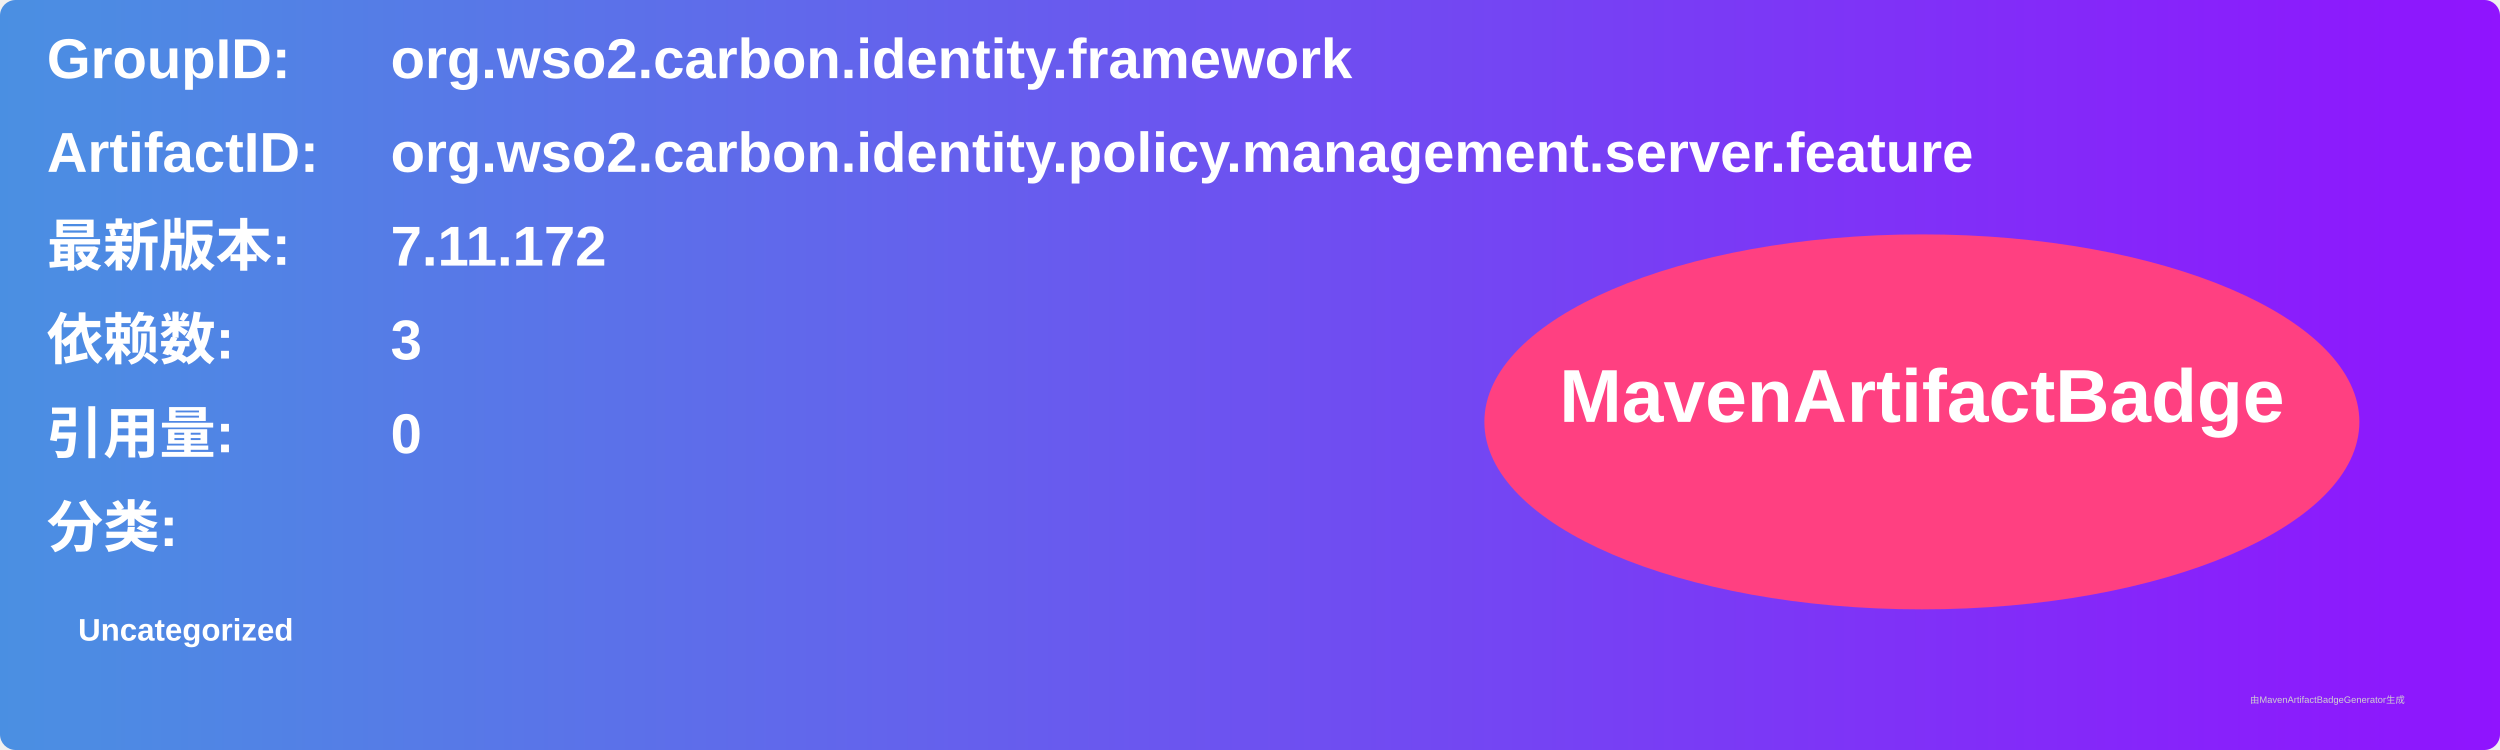
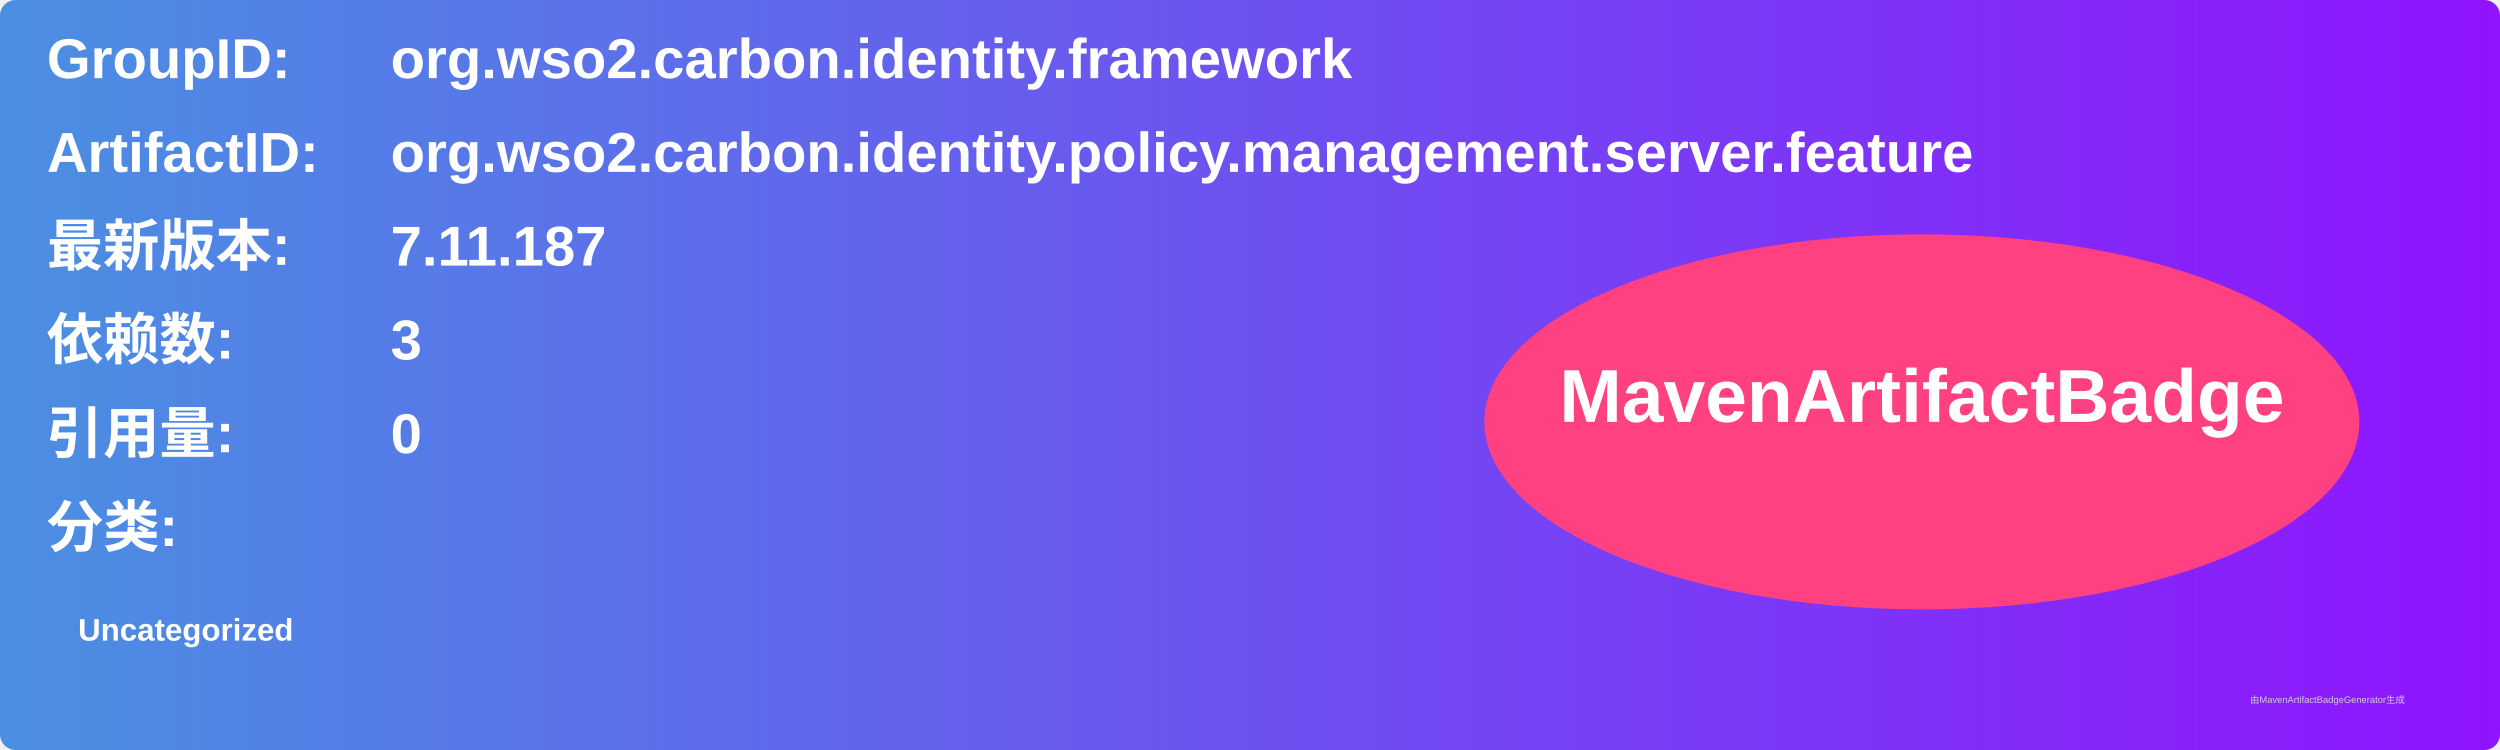
<svg xmlns="http://www.w3.org/2000/svg" width="800" height="240" viewBox="0 0 800 240">
  <linearGradient id="grad" x1="0%" y1="0%" x2="100%" y2="0%">
    <stop offset="0%" stop-color="#4a90e2" />
    <stop offset="100%" stop-color="#9013fe" />
  </linearGradient>
  <rect width="100%" height="100%" rx="5" ry="5" fill="url(#grad)" />
  <g transform="translate(15, 15)">
    <text x="0" y="10" font-family="Arial" font-size="18" fill="white" font-weight="bold" width="260">GroupID:</text>
    <text x="110" y="10" font-family="Arial" font-size="18" fill="white" font-weight="bold" width="460">org.wso2.carbon.identity.framework</text>
    <text x="0" y="40" font-family="Arial" font-size="18" fill="white" font-weight="bold" width="260">ArtifactID:</text>
    <text x="110" y="40" font-family="Arial" font-size="18" fill="white" font-weight="bold" width="460">org.wso2.carbon.identity.policy.management.server.feature</text>
    <text x="0" y="70" font-family="Arial" font-size="18" fill="white" font-weight="bold">最新版本:</text>
    <text x="110" y="70" font-family="Arial" font-size="18" fill="white" font-weight="bold">
-       <tspan font-weight="bold">7.11.172</tspan>
+       <tspan font-weight="bold">7.11.187</tspan>
    </text>
    <text x="0" y="100" font-family="Arial" font-size="18" fill="white" font-weight="bold">依赖数: </text>
    <text x="110" y="100" font-family="Arial" font-size="18" fill="white">
      <tspan font-weight="bold">3</tspan>
    </text>
    <text x="0" y="130" font-family="Arial" font-size="18" fill="white" font-weight="bold">引用量: </text>
    <text x="110" y="130" font-family="Arial" font-size="18" fill="white">
      <tspan font-weight="bold">0</tspan>
    </text>
    <text x="0" y="160" font-family="Arial" font-size="18" fill="white" font-weight="bold">分类:</text>
    <text x="10" y="190" font-family="Arial" font-size="10" fill="white">
      <tspan font-weight="bold">Uncategorized</tspan>
    </text>
    <ellipse cx="600" cy="120" rx="140" ry="60" fill="#ff4081" />
    <text x="600" y="120" text-anchor="middle" font-family="Arial" font-size="24" fill="white" font-weight="bold">MavenArtifactBadge</text>
  </g>
  <text x="720" y="225" font-family="Arial" font-size="3" fill="#d0d0d0">由MavenArtifactBadgeGenerator生成</text>
</svg>
